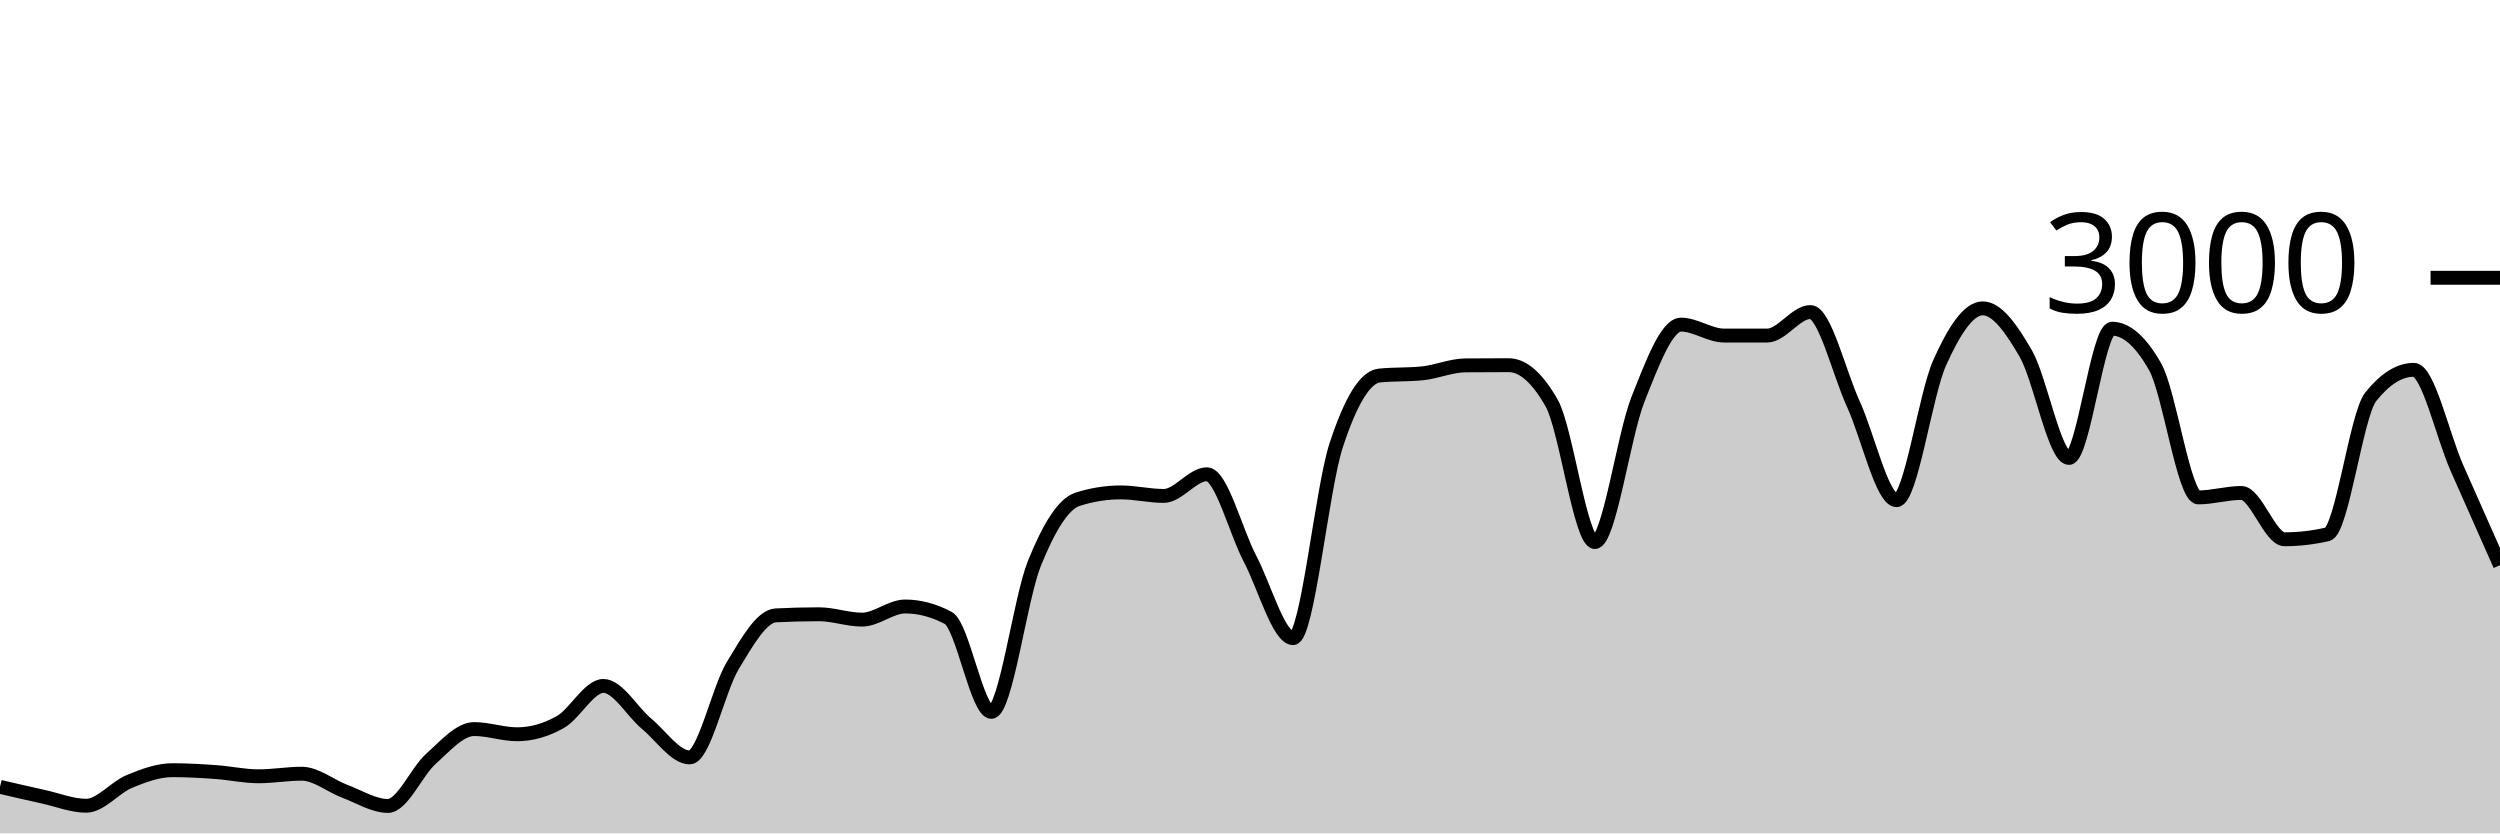
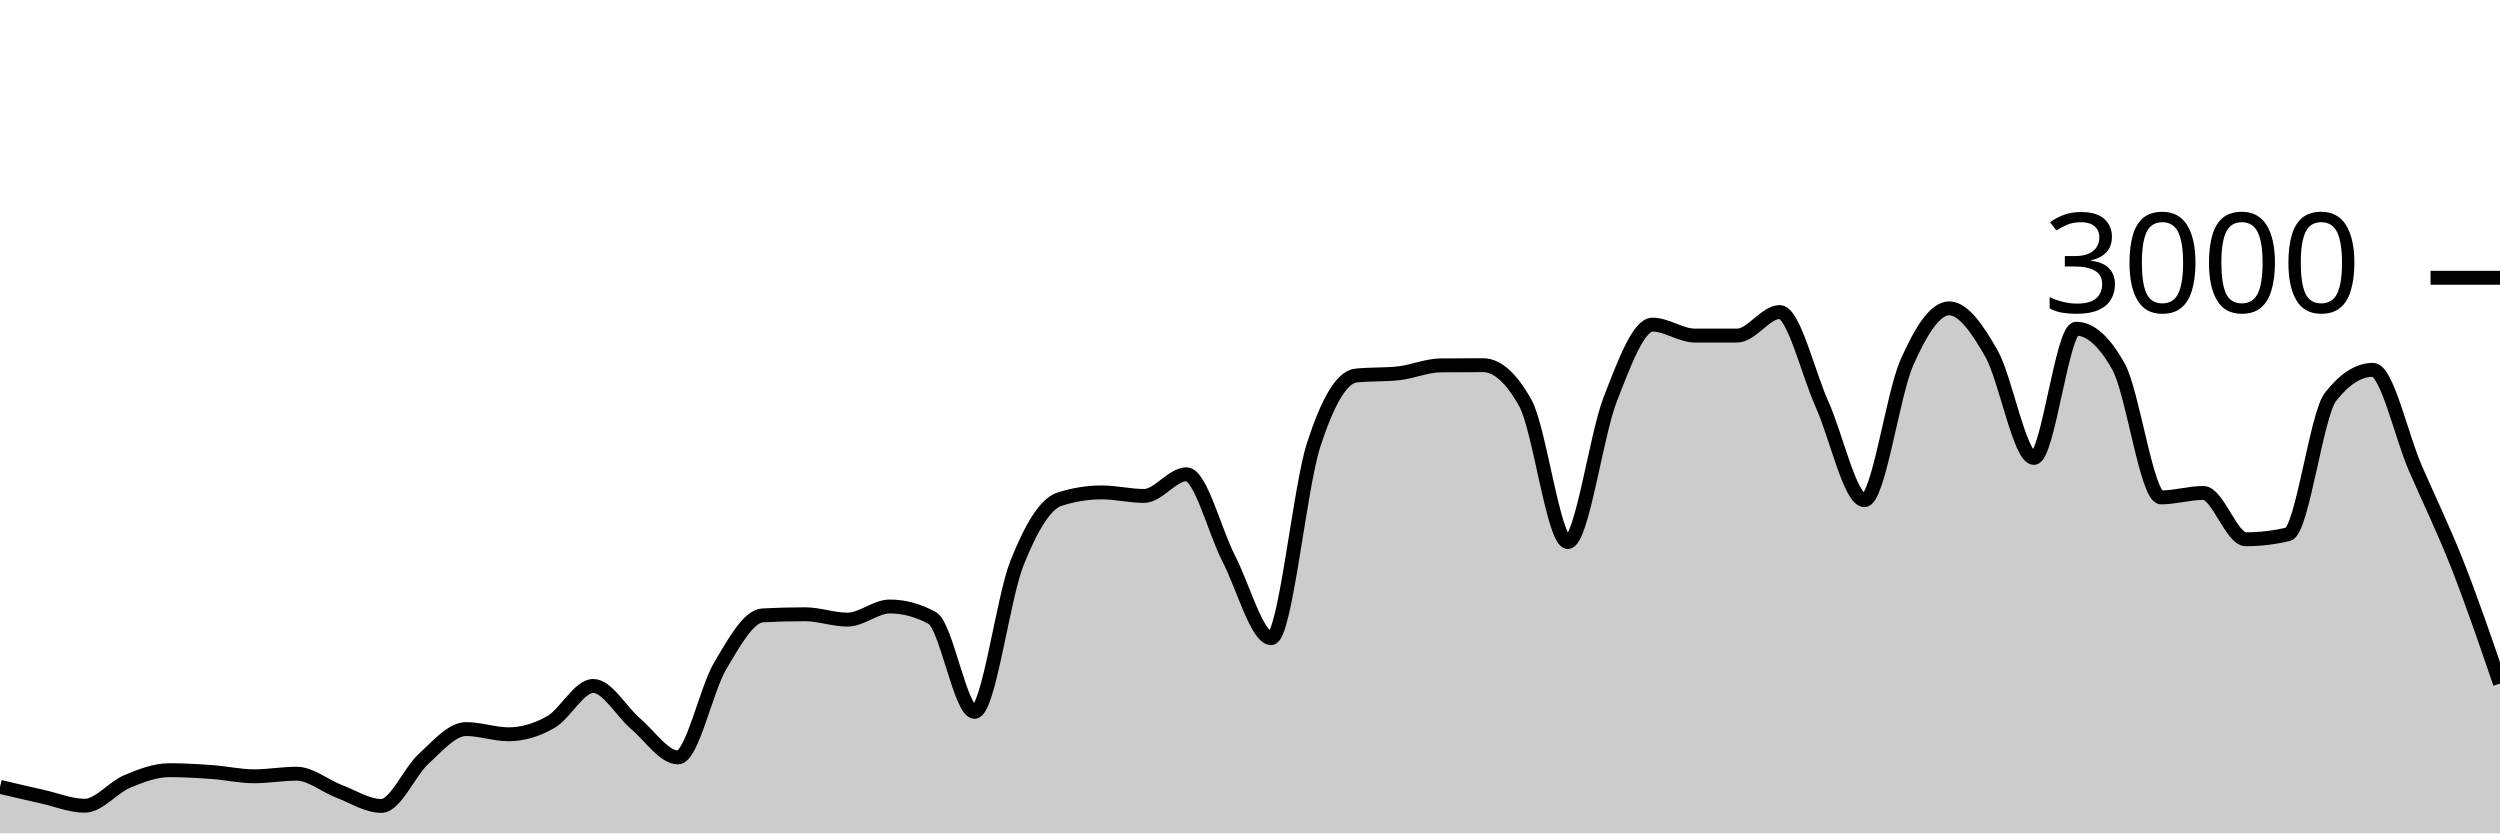
<svg xmlns="http://www.w3.org/2000/svg" viewBox="0 0 180 60">
  <g transform="translate(0,20)">
-     <path class="area" fill="rgba(0, 0, 0, 0.2)" d="M0,36.653C1.034,36.893,2.069,37.133,3.103,37.36C4.138,37.587,5.172,38.013,6.207,38.013C7.241,38.013,8.276,36.693,9.31,36.267C10.345,35.84,11.379,35.453,12.414,35.453C13.448,35.453,14.483,35.513,15.517,35.587C16.552,35.66,17.586,35.893,18.621,35.893C19.655,35.893,20.69,35.707,21.724,35.707C22.759,35.707,23.793,36.587,24.828,36.973C25.862,37.36,26.897,38.027,27.931,38.027C28.966,38.027,30,35.549,31.034,34.627C32.069,33.704,33.103,32.493,34.138,32.493C35.172,32.493,36.207,32.867,37.241,32.867C38.276,32.867,39.31,32.567,40.345,31.987C41.379,31.407,42.414,29.387,43.448,29.387C44.483,29.387,45.517,31.249,46.552,32.107C47.586,32.964,48.621,34.533,49.655,34.533C50.69,34.533,51.724,29.624,52.759,27.92C53.793,26.216,54.828,24.36,55.862,24.307C56.897,24.253,57.931,24.227,58.966,24.227C60,24.227,61.034,24.613,62.069,24.613C63.103,24.613,64.138,23.667,65.172,23.667C66.207,23.667,67.241,23.942,68.276,24.493C69.31,25.044,70.345,31.253,71.379,31.253C72.414,31.253,73.448,23.098,74.483,20.547C75.517,17.996,76.552,16.276,77.586,15.947C78.621,15.618,79.655,15.453,80.69,15.453C81.724,15.453,82.759,15.707,83.793,15.707C84.828,15.707,85.862,14.147,86.897,14.147C87.931,14.147,88.966,18.26,90,20.227C91.034,22.193,92.069,25.947,93.103,25.947C94.138,25.947,95.172,15.204,96.207,12.053C97.241,8.902,98.276,7.147,99.31,7.04C100.345,6.933,101.379,6.987,102.414,6.88C103.448,6.773,104.483,6.316,105.517,6.307C106.552,6.298,107.586,6.293,108.621,6.293C109.655,6.293,110.69,7.204,111.724,9.027C112.759,10.849,113.793,19.027,114.828,19.027C115.862,19.027,116.897,11.369,117.931,8.76C118.966,6.151,120,3.373,121.034,3.373C122.069,3.373,123.103,4.16,124.138,4.16C125.172,4.16,126.207,4.16,127.241,4.16C128.276,4.16,129.31,2.467,130.345,2.467C131.379,2.467,132.414,6.849,133.448,9.107C134.483,11.364,135.517,16.013,136.552,16.013C137.586,16.013,138.621,8.422,139.655,6.12C140.69,3.818,141.724,2.2,142.759,2.2C143.793,2.2,144.828,3.671,145.862,5.467C146.897,7.262,147.931,12.973,148.966,12.973C150,12.973,151.034,3.667,152.069,3.667C153.103,3.667,154.138,4.582,155.172,6.413C156.207,8.244,157.241,15.813,158.276,15.813C159.31,15.813,160.345,15.493,161.379,15.493C162.414,15.493,163.448,18.827,164.483,18.827C165.517,18.827,166.552,18.707,167.586,18.467C168.621,18.227,169.655,9.871,170.69,8.573C171.724,7.276,172.759,6.627,173.793,6.627C174.828,6.627,175.862,11.349,176.897,13.693C177.931,16.038,178.966,18.366,180,20.693L180,40C178.966,40,177.931,40,176.897,40C175.862,40,174.828,40,173.793,40C172.759,40,171.724,40,170.69,40C169.655,40,168.621,40,167.586,40C166.552,40,165.517,40,164.483,40C163.448,40,162.414,40,161.379,40C160.345,40,159.31,40,158.276,40C157.241,40,156.207,40,155.172,40C154.138,40,153.103,40,152.069,40C151.034,40,150,40,148.966,40C147.931,40,146.897,40,145.862,40C144.828,40,143.793,40,142.759,40C141.724,40,140.69,40,139.655,40C138.621,40,137.586,40,136.552,40C135.517,40,134.483,40,133.448,40C132.414,40,131.379,40,130.345,40C129.31,40,128.276,40,127.241,40C126.207,40,125.172,40,124.138,40C123.103,40,122.069,40,121.034,40C120,40,118.966,40,117.931,40C116.897,40,115.862,40,114.828,40C113.793,40,112.759,40,111.724,40C110.69,40,109.655,40,108.621,40C107.586,40,106.552,40,105.517,40C104.483,40,103.448,40,102.414,40C101.379,40,100.345,40,99.31,40C98.276,40,97.241,40,96.207,40C95.172,40,94.138,40,93.103,40C92.069,40,91.034,40,90,40C88.966,40,87.931,40,86.897,40C85.862,40,84.828,40,83.793,40C82.759,40,81.724,40,80.69,40C79.655,40,78.621,40,77.586,40C76.552,40,75.517,40,74.483,40C73.448,40,72.414,40,71.379,40C70.345,40,69.31,40,68.276,40C67.241,40,66.207,40,65.172,40C64.138,40,63.103,40,62.069,40C61.034,40,60,40,58.966,40C57.931,40,56.897,40,55.862,40C54.828,40,53.793,40,52.759,40C51.724,40,50.69,40,49.655,40C48.621,40,47.586,40,46.552,40C45.517,40,44.483,40,43.448,40C42.414,40,41.379,40,40.345,40C39.31,40,38.276,40,37.241,40C36.207,40,35.172,40,34.138,40C33.103,40,32.069,40,31.034,40C30,40,28.966,40,27.931,40C26.897,40,25.862,40,24.828,40C23.793,40,22.759,40,21.724,40C20.69,40,19.655,40,18.621,40C17.586,40,16.552,40,15.517,40C14.483,40,13.448,40,12.414,40C11.379,40,10.345,40,9.31,40C8.276,40,7.241,40,6.207,40C5.172,40,4.138,40,3.103,40C2.069,40,1.034,40,0,40Z" />
-     <path class="line" stroke="black" fill="none" d="M0,36.653C1.034,36.893,2.069,37.133,3.103,37.36C4.138,37.587,5.172,38.013,6.207,38.013C7.241,38.013,8.276,36.693,9.31,36.267C10.345,35.84,11.379,35.453,12.414,35.453C13.448,35.453,14.483,35.513,15.517,35.587C16.552,35.66,17.586,35.893,18.621,35.893C19.655,35.893,20.69,35.707,21.724,35.707C22.759,35.707,23.793,36.587,24.828,36.973C25.862,37.36,26.897,38.027,27.931,38.027C28.966,38.027,30,35.549,31.034,34.627C32.069,33.704,33.103,32.493,34.138,32.493C35.172,32.493,36.207,32.867,37.241,32.867C38.276,32.867,39.31,32.567,40.345,31.987C41.379,31.407,42.414,29.387,43.448,29.387C44.483,29.387,45.517,31.249,46.552,32.107C47.586,32.964,48.621,34.533,49.655,34.533C50.69,34.533,51.724,29.624,52.759,27.92C53.793,26.216,54.828,24.36,55.862,24.307C56.897,24.253,57.931,24.227,58.966,24.227C60,24.227,61.034,24.613,62.069,24.613C63.103,24.613,64.138,23.667,65.172,23.667C66.207,23.667,67.241,23.942,68.276,24.493C69.31,25.044,70.345,31.253,71.379,31.253C72.414,31.253,73.448,23.098,74.483,20.547C75.517,17.996,76.552,16.276,77.586,15.947C78.621,15.618,79.655,15.453,80.69,15.453C81.724,15.453,82.759,15.707,83.793,15.707C84.828,15.707,85.862,14.147,86.897,14.147C87.931,14.147,88.966,18.26,90,20.227C91.034,22.193,92.069,25.947,93.103,25.947C94.138,25.947,95.172,15.204,96.207,12.053C97.241,8.902,98.276,7.147,99.31,7.04C100.345,6.933,101.379,6.987,102.414,6.88C103.448,6.773,104.483,6.316,105.517,6.307C106.552,6.298,107.586,6.293,108.621,6.293C109.655,6.293,110.69,7.204,111.724,9.027C112.759,10.849,113.793,19.027,114.828,19.027C115.862,19.027,116.897,11.369,117.931,8.76C118.966,6.151,120,3.373,121.034,3.373C122.069,3.373,123.103,4.16,124.138,4.16C125.172,4.16,126.207,4.16,127.241,4.16C128.276,4.16,129.31,2.467,130.345,2.467C131.379,2.467,132.414,6.849,133.448,9.107C134.483,11.364,135.517,16.013,136.552,16.013C137.586,16.013,138.621,8.422,139.655,6.12C140.69,3.818,141.724,2.2,142.759,2.2C143.793,2.2,144.828,3.671,145.862,5.467C146.897,7.262,147.931,12.973,148.966,12.973C150,12.973,151.034,3.667,152.069,3.667C153.103,3.667,154.138,4.582,155.172,6.413C156.207,8.244,157.241,15.813,158.276,15.813C159.31,15.813,160.345,15.493,161.379,15.493C162.414,15.493,163.448,18.827,164.483,18.827C165.517,18.827,166.552,18.707,167.586,18.467C168.621,18.227,169.655,9.871,170.69,8.573C171.724,7.276,172.759,6.627,173.793,6.627C174.828,6.627,175.862,11.349,176.897,13.693C177.931,16.038,178.966,18.366,180,20.693" />
+     <path class="area" fill="rgba(0, 0, 0, 0.2)" d="M0,36.653C1.017,36.893,2.034,37.133,3.051,37.36C4.068,37.587,5.085,38.013,6.102,38.013C7.119,38.013,8.136,36.693,9.153,36.267C10.169,35.84,11.186,35.453,12.203,35.453C13.22,35.453,14.237,35.513,15.254,35.587C16.271,35.66,17.288,35.893,18.305,35.893C19.322,35.893,20.339,35.707,21.356,35.707C22.373,35.707,23.39,36.587,24.407,36.973C25.424,37.36,26.441,38.027,27.458,38.027C28.475,38.027,29.492,35.549,30.508,34.627C31.525,33.704,32.542,32.493,33.559,32.493C34.576,32.493,35.593,32.867,36.61,32.867C37.627,32.867,38.644,32.567,39.661,31.987C40.678,31.407,41.695,29.387,42.712,29.387C43.729,29.387,44.746,31.249,45.763,32.107C46.78,32.964,47.797,34.533,48.814,34.533C49.831,34.533,50.847,29.624,51.864,27.92C52.881,26.216,53.898,24.36,54.915,24.307C55.932,24.253,56.949,24.227,57.966,24.227C58.983,24.227,60,24.613,61.017,24.613C62.034,24.613,63.051,23.667,64.068,23.667C65.085,23.667,66.102,23.942,67.119,24.493C68.136,25.044,69.153,31.253,70.169,31.253C71.186,31.253,72.203,23.098,73.22,20.547C74.237,17.996,75.254,16.276,76.271,15.947C77.288,15.618,78.305,15.453,79.322,15.453C80.339,15.453,81.356,15.707,82.373,15.707C83.39,15.707,84.407,14.147,85.424,14.147C86.441,14.147,87.458,18.26,88.475,20.227C89.492,22.193,90.508,25.947,91.525,25.947C92.542,25.947,93.559,15.204,94.576,12.053C95.593,8.902,96.61,7.147,97.627,7.04C98.644,6.933,99.661,6.987,100.678,6.88C101.695,6.773,102.712,6.316,103.729,6.307C104.746,6.298,105.763,6.293,106.78,6.293C107.797,6.293,108.814,7.204,109.831,9.027C110.847,10.849,111.864,19.027,112.881,19.027C113.898,19.027,114.915,11.369,115.932,8.76C116.949,6.151,117.966,3.373,118.983,3.373C120,3.373,121.017,4.16,122.034,4.16C123.051,4.16,124.068,4.16,125.085,4.16C126.102,4.16,127.119,2.467,128.136,2.467C129.153,2.467,130.169,6.849,131.186,9.107C132.203,11.364,133.22,16.013,134.237,16.013C135.254,16.013,136.271,8.422,137.288,6.12C138.305,3.818,139.322,2.2,140.339,2.2C141.356,2.2,142.373,3.671,143.39,5.467C144.407,7.262,145.424,12.973,146.441,12.973C147.458,12.973,148.475,3.667,149.492,3.667C150.508,3.667,151.525,4.582,152.542,6.413C153.559,8.244,154.576,15.813,155.593,15.813C156.61,15.813,157.627,15.493,158.644,15.493C159.661,15.493,160.678,18.827,161.695,18.827C162.712,18.827,163.729,18.707,164.746,18.467C165.763,18.227,166.78,9.871,167.797,8.573C168.814,7.276,169.831,6.627,170.847,6.627C171.864,6.627,172.881,11.349,173.898,13.693C174.915,16.038,175.932,18.107,176.949,20.693C177.966,23.28,178.983,26.247,180,29.213L180,40C178.983,40,177.966,40,176.949,40C175.932,40,174.915,40,173.898,40C172.881,40,171.864,40,170.847,40C169.831,40,168.814,40,167.797,40C166.78,40,165.763,40,164.746,40C163.729,40,162.712,40,161.695,40C160.678,40,159.661,40,158.644,40C157.627,40,156.61,40,155.593,40C154.576,40,153.559,40,152.542,40C151.525,40,150.508,40,149.492,40C148.475,40,147.458,40,146.441,40C145.424,40,144.407,40,143.39,40C142.373,40,141.356,40,140.339,40C139.322,40,138.305,40,137.288,40C136.271,40,135.254,40,134.237,40C133.22,40,132.203,40,131.186,40C130.169,40,129.153,40,128.136,40C127.119,40,126.102,40,125.085,40C124.068,40,123.051,40,122.034,40C121.017,40,120,40,118.983,40C117.966,40,116.949,40,115.932,40C114.915,40,113.898,40,112.881,40C111.864,40,110.847,40,109.831,40C108.814,40,107.797,40,106.78,40C105.763,40,104.746,40,103.729,40C102.712,40,101.695,40,100.678,40C99.661,40,98.644,40,97.627,40C96.61,40,95.593,40,94.576,40C93.559,40,92.542,40,91.525,40C90.508,40,89.492,40,88.475,40C87.458,40,86.441,40,85.424,40C84.407,40,83.39,40,82.373,40C81.356,40,80.339,40,79.322,40C78.305,40,77.288,40,76.271,40C75.254,40,74.237,40,73.22,40C72.203,40,71.186,40,70.169,40C69.153,40,68.136,40,67.119,40C66.102,40,65.085,40,64.068,40C63.051,40,62.034,40,61.017,40C60,40,58.983,40,57.966,40C56.949,40,55.932,40,54.915,40C53.898,40,52.881,40,51.864,40C50.847,40,49.831,40,48.814,40C47.797,40,46.78,40,45.763,40C44.746,40,43.729,40,42.712,40C41.695,40,40.678,40,39.661,40C38.644,40,37.627,40,36.61,40C35.593,40,34.576,40,33.559,40C32.542,40,31.525,40,30.508,40C29.492,40,28.475,40,27.458,40C26.441,40,25.424,40,24.407,40C23.39,40,22.373,40,21.356,40C20.339,40,19.322,40,18.305,40C17.288,40,16.271,40,15.254,40C14.237,40,13.22,40,12.203,40C11.186,40,10.169,40,9.153,40C8.136,40,7.119,40,6.102,40C5.085,40,4.068,40,3.051,40C2.034,40,1.017,40,0,40Z" />
+     <path class="line" stroke="black" fill="none" d="M0,36.653C1.017,36.893,2.034,37.133,3.051,37.36C4.068,37.587,5.085,38.013,6.102,38.013C7.119,38.013,8.136,36.693,9.153,36.267C10.169,35.84,11.186,35.453,12.203,35.453C13.22,35.453,14.237,35.513,15.254,35.587C16.271,35.66,17.288,35.893,18.305,35.893C19.322,35.893,20.339,35.707,21.356,35.707C22.373,35.707,23.39,36.587,24.407,36.973C25.424,37.36,26.441,38.027,27.458,38.027C28.475,38.027,29.492,35.549,30.508,34.627C31.525,33.704,32.542,32.493,33.559,32.493C34.576,32.493,35.593,32.867,36.61,32.867C37.627,32.867,38.644,32.567,39.661,31.987C40.678,31.407,41.695,29.387,42.712,29.387C43.729,29.387,44.746,31.249,45.763,32.107C46.78,32.964,47.797,34.533,48.814,34.533C49.831,34.533,50.847,29.624,51.864,27.92C52.881,26.216,53.898,24.36,54.915,24.307C55.932,24.253,56.949,24.227,57.966,24.227C58.983,24.227,60,24.613,61.017,24.613C62.034,24.613,63.051,23.667,64.068,23.667C65.085,23.667,66.102,23.942,67.119,24.493C68.136,25.044,69.153,31.253,70.169,31.253C71.186,31.253,72.203,23.098,73.22,20.547C74.237,17.996,75.254,16.276,76.271,15.947C77.288,15.618,78.305,15.453,79.322,15.453C80.339,15.453,81.356,15.707,82.373,15.707C83.39,15.707,84.407,14.147,85.424,14.147C86.441,14.147,87.458,18.26,88.475,20.227C89.492,22.193,90.508,25.947,91.525,25.947C92.542,25.947,93.559,15.204,94.576,12.053C95.593,8.902,96.61,7.147,97.627,7.04C98.644,6.933,99.661,6.987,100.678,6.88C101.695,6.773,102.712,6.316,103.729,6.307C104.746,6.298,105.763,6.293,106.78,6.293C107.797,6.293,108.814,7.204,109.831,9.027C110.847,10.849,111.864,19.027,112.881,19.027C113.898,19.027,114.915,11.369,115.932,8.76C116.949,6.151,117.966,3.373,118.983,3.373C120,3.373,121.017,4.16,122.034,4.16C123.051,4.16,124.068,4.16,125.085,4.16C126.102,4.16,127.119,2.467,128.136,2.467C129.153,2.467,130.169,6.849,131.186,9.107C132.203,11.364,133.22,16.013,134.237,16.013C135.254,16.013,136.271,8.422,137.288,6.12C138.305,3.818,139.322,2.2,140.339,2.2C141.356,2.2,142.373,3.671,143.39,5.467C144.407,7.262,145.424,12.973,146.441,12.973C147.458,12.973,148.475,3.667,149.492,3.667C150.508,3.667,151.525,4.582,152.542,6.413C153.559,8.244,154.576,15.813,155.593,15.813C156.61,15.813,157.627,15.493,158.644,15.493C159.661,15.493,160.678,18.827,161.695,18.827C162.712,18.827,163.729,18.707,164.746,18.467C165.763,18.227,166.78,9.871,167.797,8.573C168.814,7.276,169.831,6.627,170.847,6.627C171.864,6.627,172.881,11.349,173.898,13.693C174.915,16.038,175.932,18.107,176.949,20.693C177.966,23.28,178.983,26.247,180,29.213" />
    <path class="axis-ceiling" stroke-width="1" stroke="black" fill="none" d="M175,0L180,0" />
    <text class="axis-ceiling-label" font-family="sans-serif" text-anchor="end" font-size="10px" x="170" y="2.5">3000</text>
  </g>
</svg>
